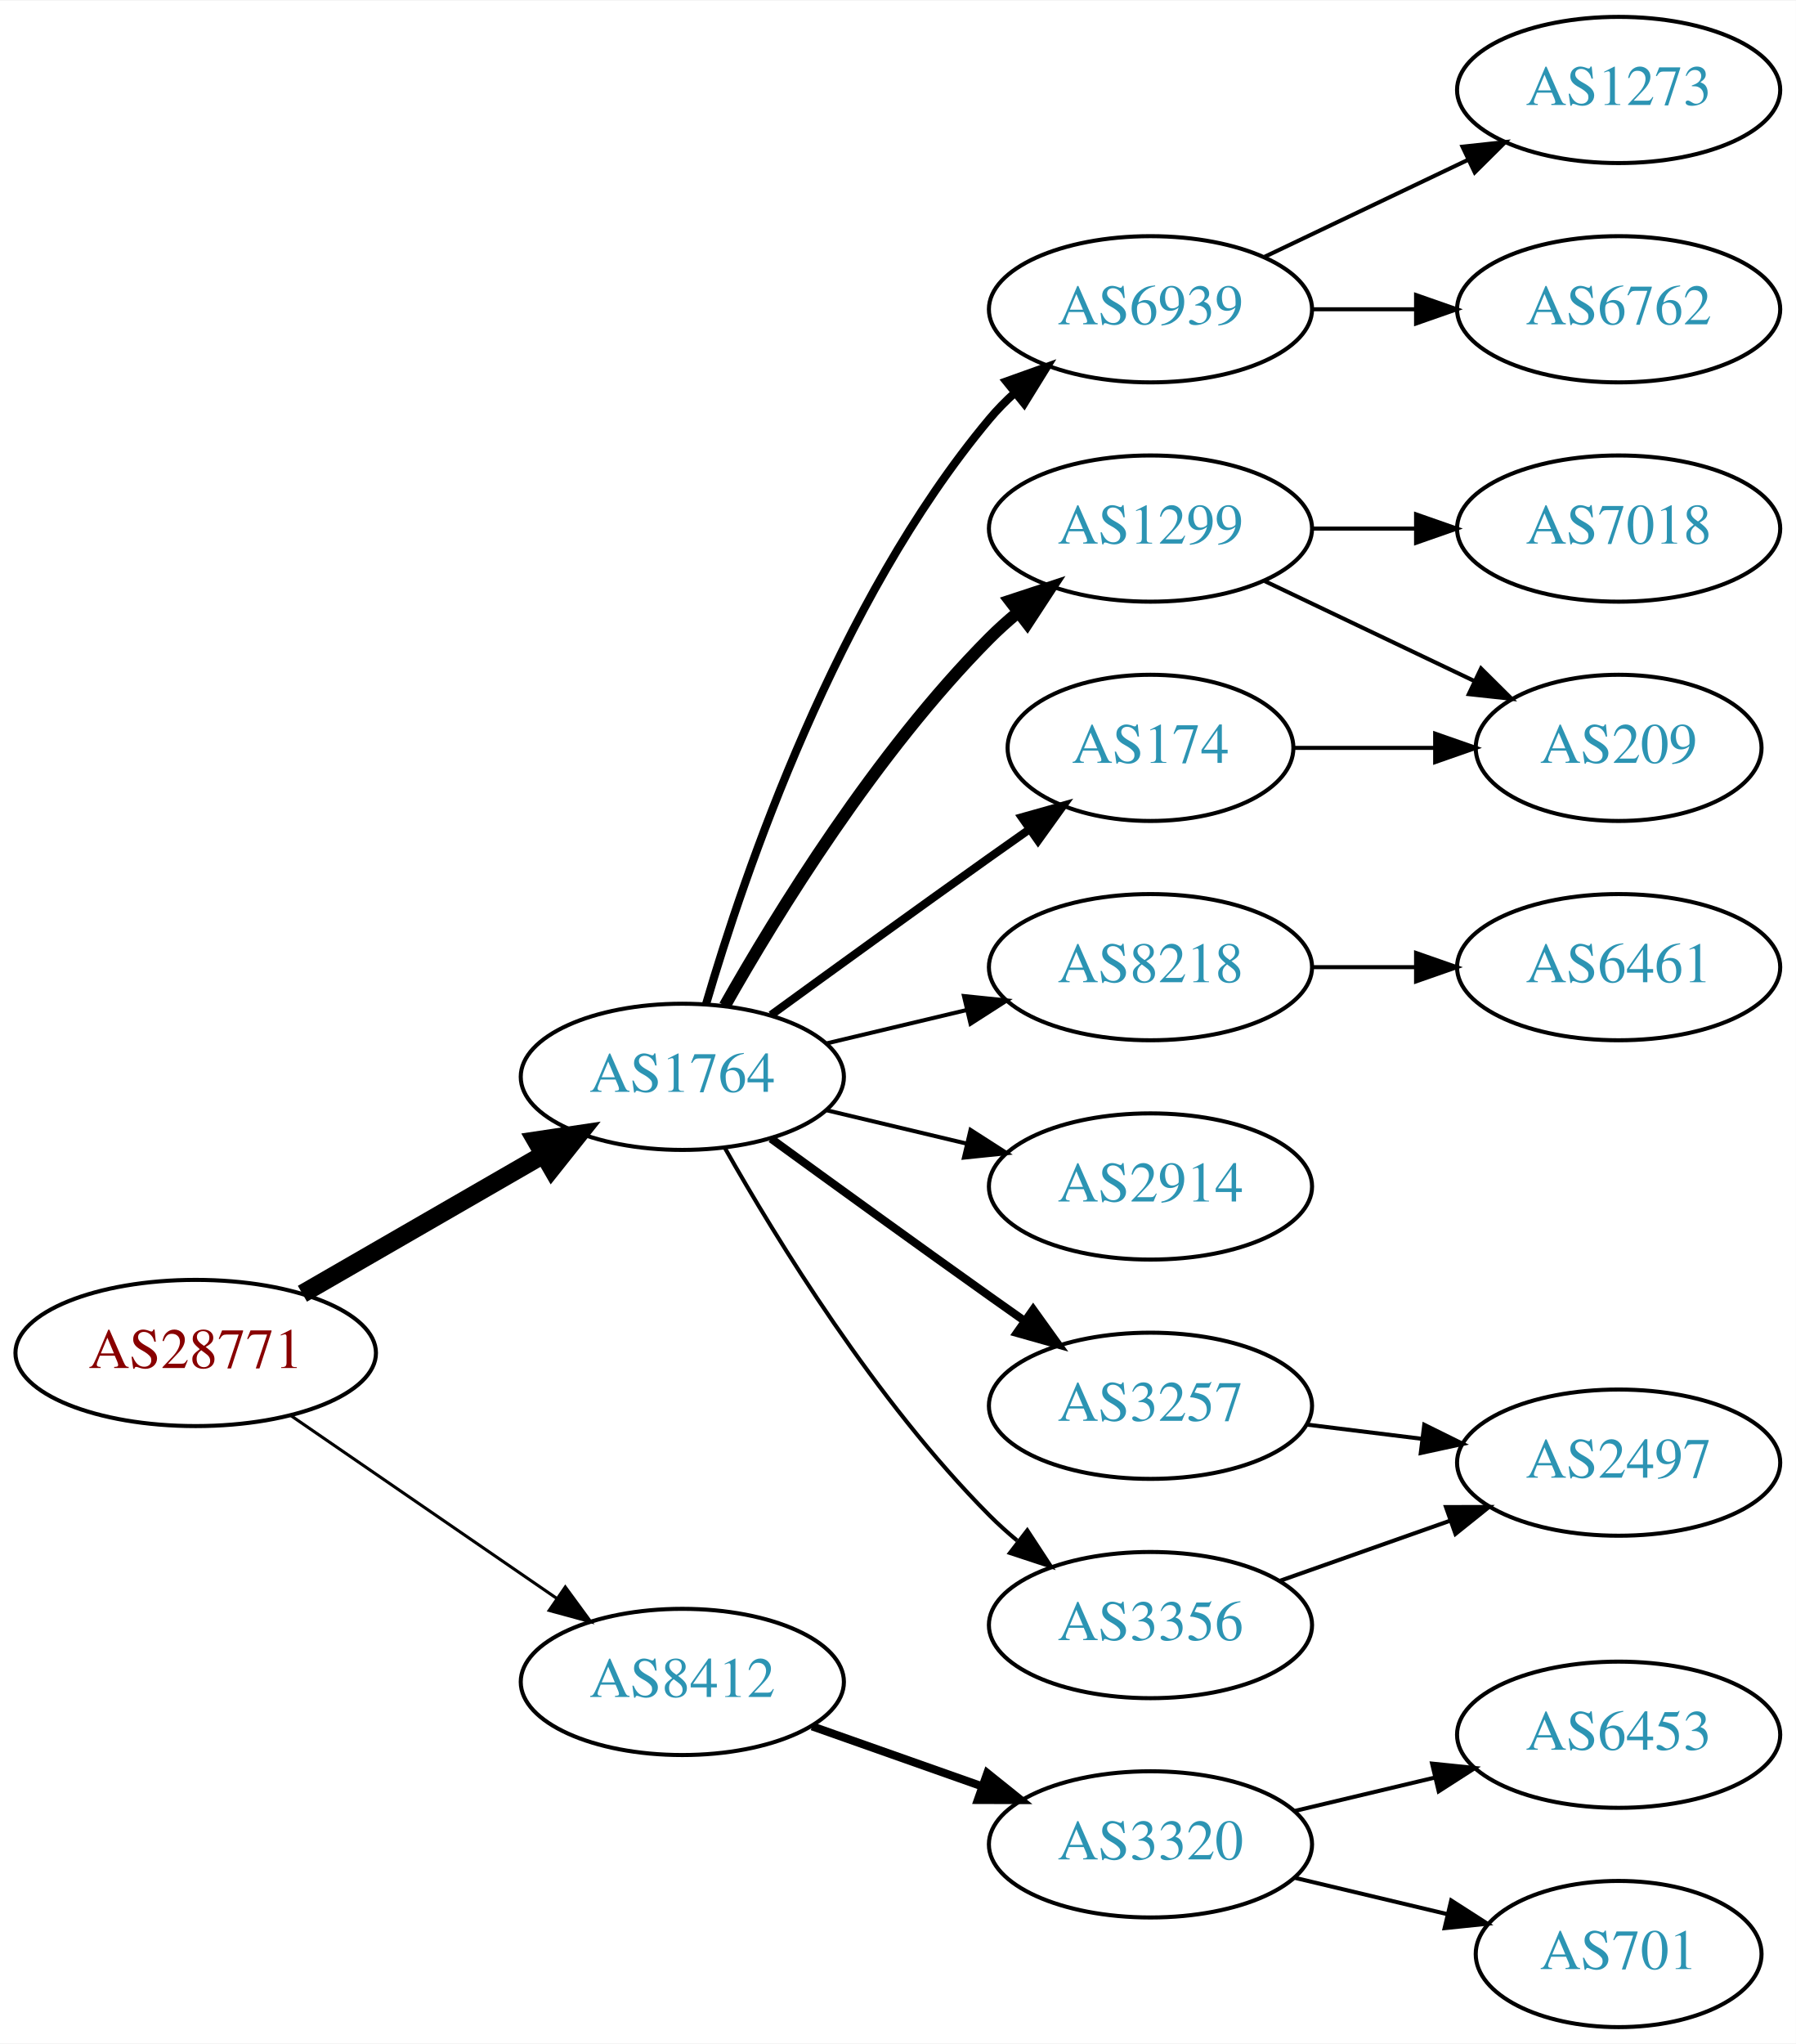
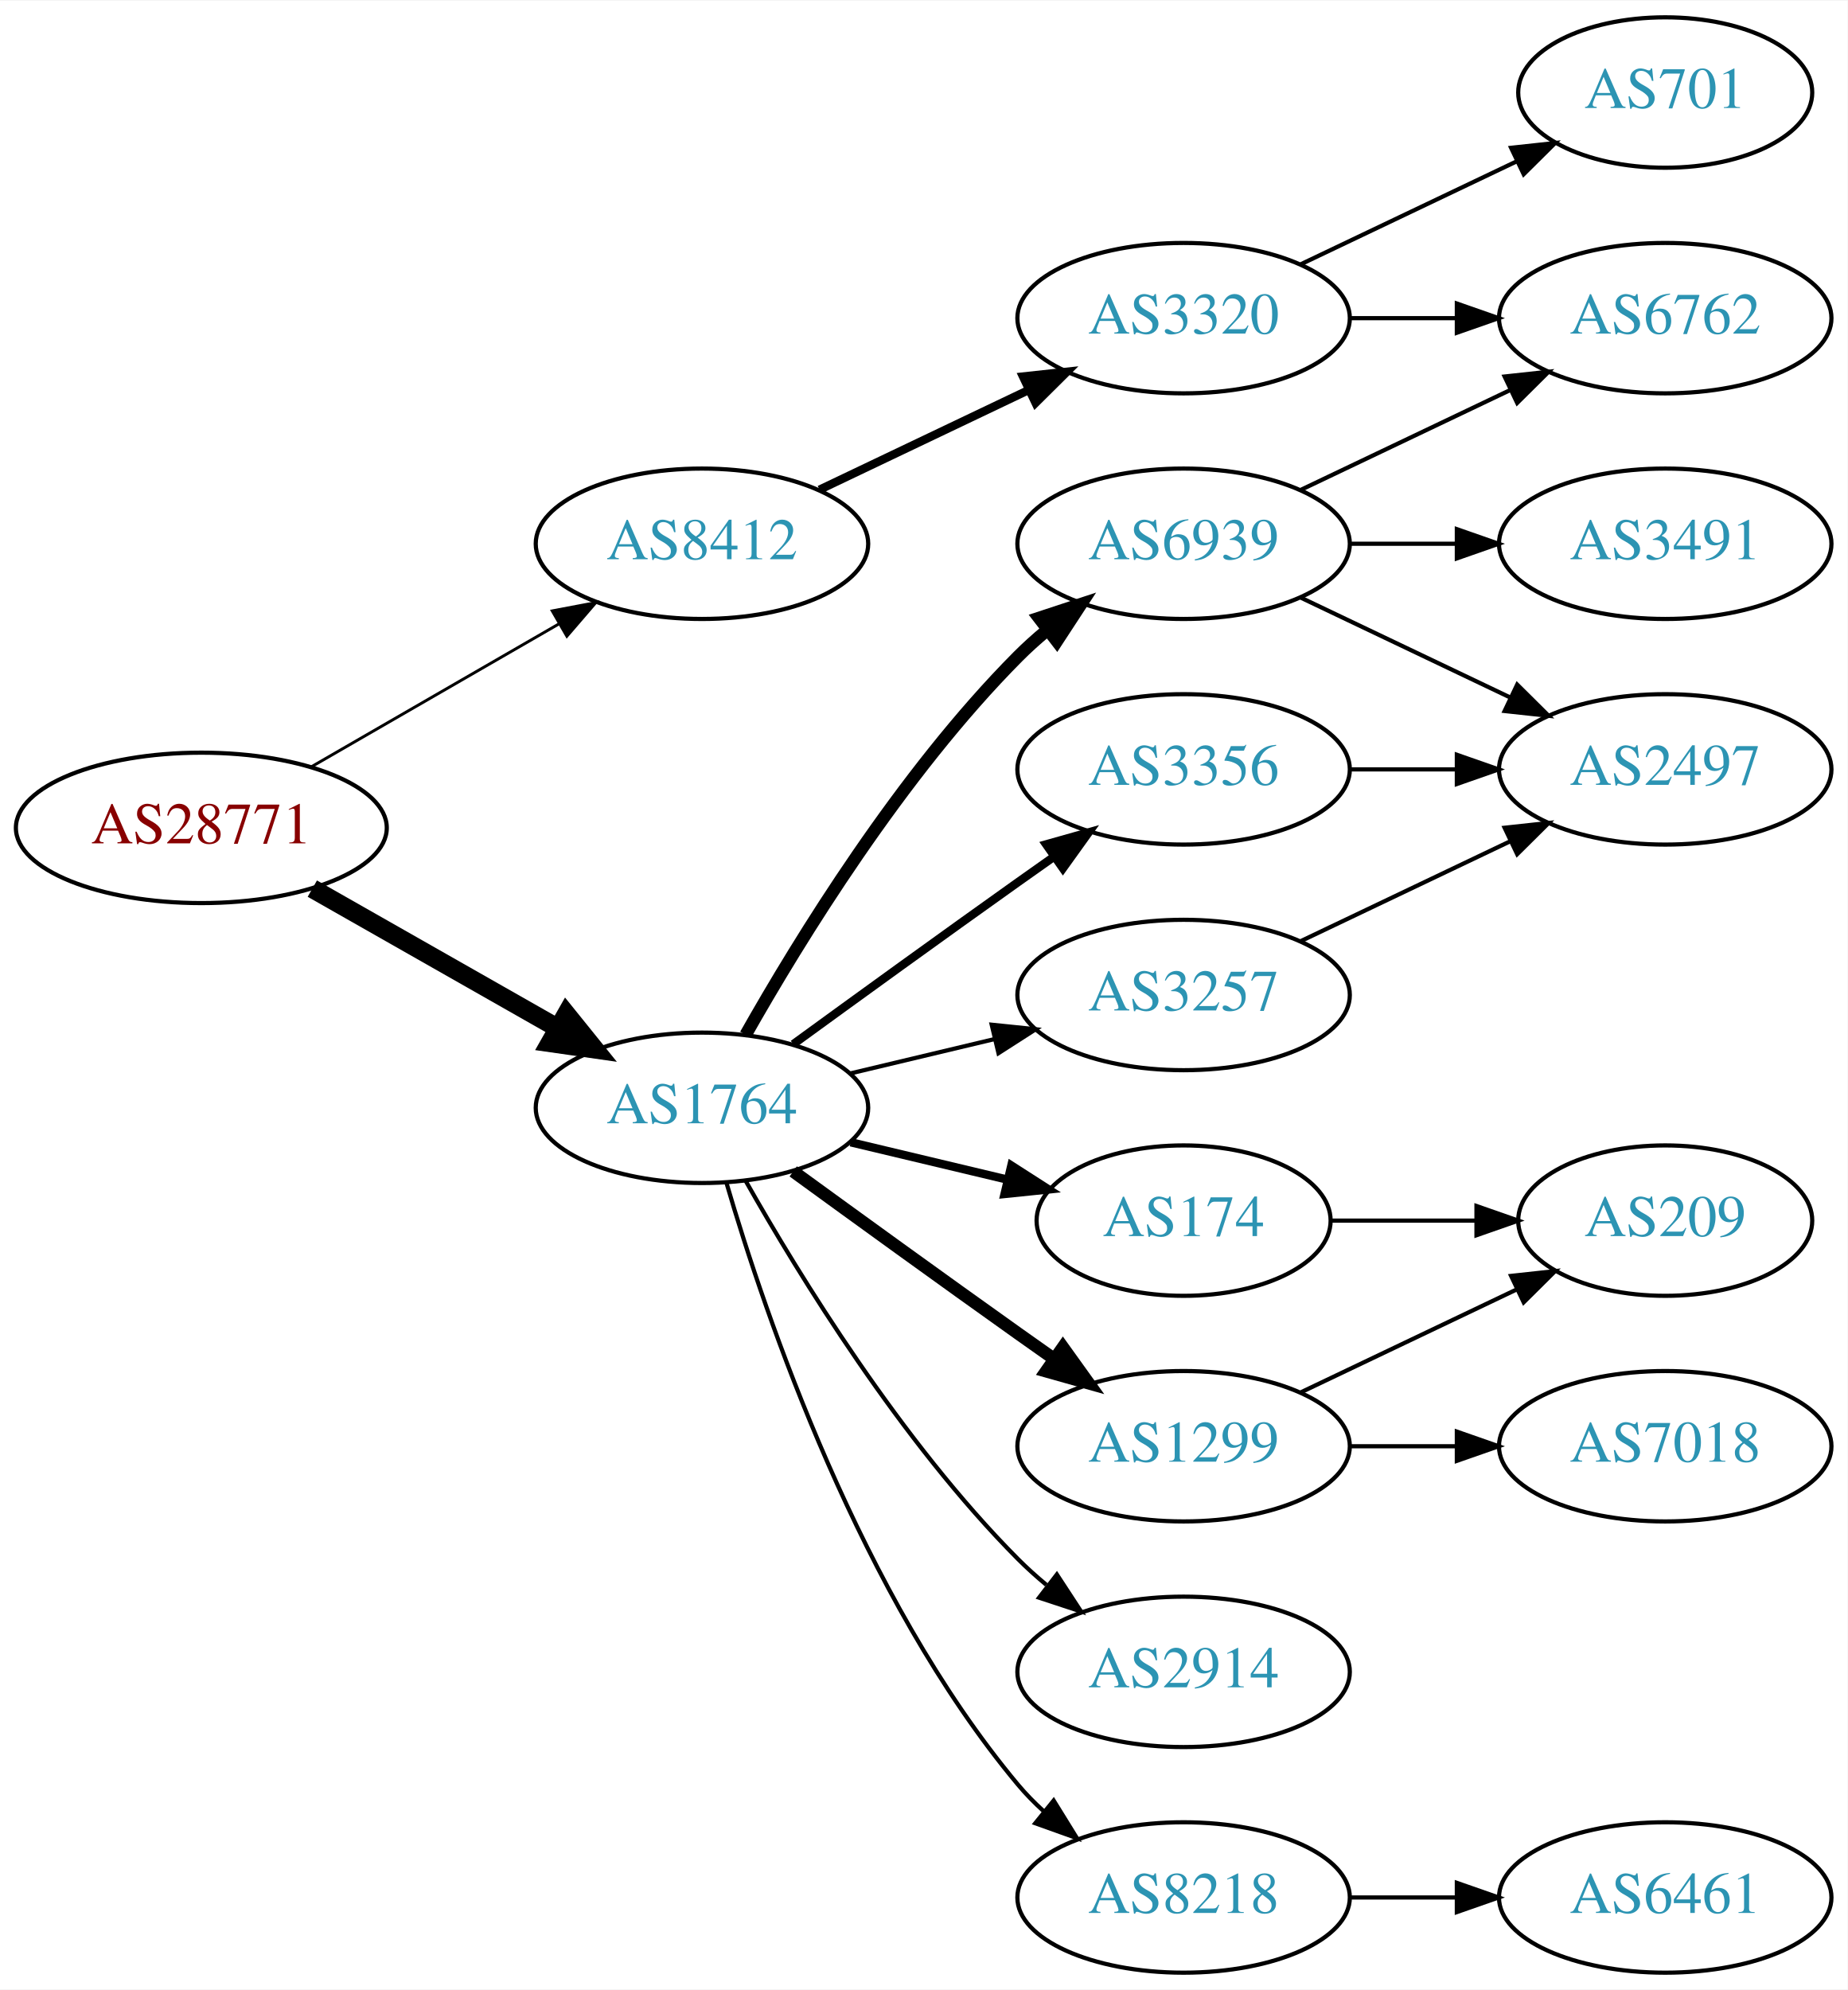
- <svg xmlns="http://www.w3.org/2000/svg" xmlns:xlink="http://www.w3.org/1999/xlink" width="442pt" height="503pt" viewBox="0.00 0.00 442.27 503.00">
-   <g id="graph0" class="graph" transform="scale(1 1) rotate(0) translate(4 499)">
-     <polygon fill="white" stroke="none" points="-4,4 -4,-499 438.271,-499 438.271,4 -4,4" />
+ <svg xmlns="http://www.w3.org/2000/svg" xmlns:xlink="http://www.w3.org/1999/xlink" width="442pt" height="476pt" viewBox="0.00 0.00 442.27 476.00">
+   <g id="graph0" class="graph" transform="scale(1 1) rotate(0) translate(4 472)">
+     <polygon fill="white" stroke="none" points="-4,4 -4,-472 438.271,-472 438.271,4 -4,4" />
    <g id="node1" class="node">
      <g id="a_node1">
        <a xlink:href="/asn/28771" xlink:title="AS28771 ~ [street address]: Postfach 1 [AT]">
-           <ellipse fill="#ffffff" stroke="black" cx="44.196" cy="-166" rx="44.393" ry="18" />
-           <text text-anchor="middle" x="44.196" y="-162.3" font-family="Times,serif" font-size="14.00" fill="#880000">AS28771</text>
+           <ellipse fill="#ffffff" stroke="black" cx="44.196" cy="-274" rx="44.393" ry="18" />
+           <text text-anchor="middle" x="44.196" y="-270.3" font-family="Times,serif" font-size="14.00" fill="#880000">AS28771</text>
        </a>
      </g>
    </g>
    <g id="node2" class="node">
      <g id="a_node2">
        <a xlink:href="/asn/1764" xlink:title="AS1764 ~ NEXTLAYER-AS [AT]">
-           <ellipse fill="#ffffff" stroke="black" cx="164.039" cy="-234" rx="39.794" ry="18" />
-           <text text-anchor="middle" x="164.039" y="-230.3" font-family="Times,serif" font-size="14.00" fill="#2c94b3">AS1764</text>
+           <ellipse fill="#ffffff" stroke="black" cx="164.039" cy="-207" rx="39.794" ry="18" />
+           <text text-anchor="middle" x="164.039" y="-203.3" font-family="Times,serif" font-size="14.00" fill="#2c94b3">AS1764</text>
        </a>
      </g>
    </g>
    <g id="edge1" class="edge">
-       <path fill="none" stroke="black" stroke-width="4.5" d="M70.476,-180.588C87.796,-190.582 110.947,-203.941 129.763,-214.799" />
-       <polygon fill="black" stroke="black" stroke-width="4.5" points="127.978,-218.314 138.607,-219.902 131.914,-211.493 127.978,-218.314" />
+       <path fill="none" stroke="black" stroke-width="4.5" d="M70.766,-259.462C87.985,-249.672 110.871,-236.66 129.542,-226.045" />
+       <polygon fill="black" stroke="black" stroke-width="4.5" points="131.579,-229.416 138.326,-221.05 127.687,-222.57 131.579,-229.416" />
    </g>
    <g id="node3" class="node">
      <g id="a_node3">
        <a xlink:href="/asn/8412" xlink:title="AS8412 ~ Rennweg 97-99 [AT]">
-           <ellipse fill="#ffffff" stroke="black" cx="164.039" cy="-85" rx="39.794" ry="18" />
-           <text text-anchor="middle" x="164.039" y="-81.3" font-family="Times,serif" font-size="14.00" fill="#2c94b3">AS8412</text>
+           <ellipse fill="#ffffff" stroke="black" cx="164.039" cy="-342" rx="39.794" ry="18" />
+           <text text-anchor="middle" x="164.039" y="-338.3" font-family="Times,serif" font-size="14.00" fill="#2c94b3">AS8412</text>
        </a>
      </g>
    </g>
    <g id="edge2" class="edge">
-       <path fill="none" stroke="black" stroke-width="0.75" d="M67.639,-150.574C86.22,-137.802 112.781,-119.545 133.161,-105.537" />
-       <polygon fill="black" stroke="black" stroke-width="0.75" points="135.216,-108.371 141.475,-99.822 131.251,-102.602 135.216,-108.371" />
+       <path fill="none" stroke="black" stroke-width="0.692" d="M70.476,-288.588C87.796,-298.582 110.947,-311.941 129.763,-322.799" />
+       <polygon fill="black" stroke="black" stroke-width="0.692" points="128.196,-325.935 138.607,-327.902 131.695,-319.872 128.196,-325.935" />
    </g>
    <g id="node4" class="node">
      <g id="a_node4">
-         <a xlink:href="/asn/1299" xlink:title="AS1299 ~ Telia Carrier [EU]">
-           <ellipse fill="#ffffff" stroke="black" cx="279.332" cy="-369" rx="39.794" ry="18" />
-           <text text-anchor="middle" x="279.332" y="-365.3" font-family="Times,serif" font-size="14.00" fill="#2c94b3">AS1299</text>
+         <a xlink:href="/asn/6939" xlink:title="AS6939 ~ Hurricane Electric LLC [US]">
+           <ellipse fill="#ffffff" stroke="black" cx="279.332" cy="-342" rx="39.794" ry="18" />
+           <text text-anchor="middle" x="279.332" y="-338.3" font-family="Times,serif" font-size="14.00" fill="#2c94b3">AS6939</text>
        </a>
      </g>
    </g>
    <g id="edge3" class="edge">
-       <path fill="none" stroke="black" stroke-width="3" d="M174.498,-251.49C187.28,-274.096 211.712,-313.886 239.685,-342 241.796,-344.121 244.092,-346.188 246.477,-348.171" />
-       <polygon fill="black" stroke="black" stroke-width="3" points="244.73,-351.242 254.793,-354.556 248.993,-345.69 244.73,-351.242" />
+       <path fill="none" stroke="black" stroke-width="3" d="M174.498,-224.49C187.28,-247.096 211.712,-286.886 239.685,-315 241.796,-317.121 244.092,-319.188 246.477,-321.171" />
+       <polygon fill="black" stroke="black" stroke-width="3" points="244.73,-324.242 254.793,-327.556 248.993,-318.69 244.73,-324.242" />
    </g>
    <g id="node5" class="node">
      <g id="a_node5">
-         <a xlink:href="/asn/6939" xlink:title="AS6939 ~ Hurricane Electric LLC [US]">
-           <ellipse fill="#ffffff" stroke="black" cx="279.332" cy="-423" rx="39.794" ry="18" />
-           <text text-anchor="middle" x="279.332" y="-419.3" font-family="Times,serif" font-size="14.00" fill="#2c94b3">AS6939</text>
+         <a xlink:href="/asn/3356" xlink:title="AS3356 ~ Level 3 Parent, LLC [US]">
+           <ellipse fill="#ffffff" stroke="black" cx="279.332" cy="-288" rx="39.794" ry="18" />
+           <text text-anchor="middle" x="279.332" y="-284.3" font-family="Times,serif" font-size="14.00" fill="#2c94b3">AS3356</text>
        </a>
      </g>
    </g>
    <g id="edge4" class="edge">
-       <path fill="none" stroke="black" stroke-width="2" d="M169.913,-252.002C179.227,-283.844 202.043,-350.981 239.685,-396 241.555,-398.237 243.654,-400.374 245.88,-402.396" />
-       <polygon fill="black" stroke="black" stroke-width="2" points="243.823,-405.234 253.799,-408.804 248.227,-399.793 243.823,-405.234" />
+       <path fill="none" stroke="black" stroke-width="2" d="M185.887,-222.222C200.821,-233.091 221.435,-248.025 239.685,-261 242.506,-263.005 245.449,-265.085 248.397,-267.159" />
+       <polygon fill="black" stroke="black" stroke-width="2" points="246.424,-270.05 256.621,-272.926 250.443,-264.319 246.424,-270.05" />
    </g>
    <g id="node6" class="node">
      <g id="a_node6">
-         <a xlink:href="/asn/8218" xlink:title="AS8218 ~ legacy Neotelecoms [FR]">
-           <ellipse fill="#ffffff" stroke="black" cx="279.332" cy="-261" rx="39.794" ry="18" />
-           <text text-anchor="middle" x="279.332" y="-257.3" font-family="Times,serif" font-size="14.00" fill="#2c94b3">AS8218</text>
+         <a xlink:href="/asn/174" xlink:title="AS174 ~ Cogent Communications [US]">
+           <ellipse fill="#ffffff" stroke="black" cx="279.332" cy="-180" rx="35.194" ry="18" />
+           <text text-anchor="middle" x="279.332" y="-176.3" font-family="Times,serif" font-size="14.00" fill="#2c94b3">AS174</text>
        </a>
      </g>
    </g>
    <g id="edge5" class="edge">
-       <path fill="none" stroke="black" d="M199.646,-242.248C210.517,-244.838 222.671,-247.735 234.114,-250.462" />
-       <polygon fill="black" stroke="black" points="233.397,-253.889 243.936,-252.803 235.02,-247.08 233.397,-253.889" />
+       <path fill="none" stroke="black" stroke-width="2" d="M199.646,-198.752C211.44,-195.942 224.745,-192.771 237.013,-189.847" />
+       <polygon fill="black" stroke="black" stroke-width="2" points="238.101,-193.186 247.018,-187.463 236.479,-186.376 238.101,-193.186" />
    </g>
    <g id="node7" class="node">
      <g id="a_node7">
-         <a xlink:href="/asn/2914" xlink:title="AS2914 ~ NTT America, Inc. [US]">
-           <ellipse fill="#ffffff" stroke="black" cx="279.332" cy="-207" rx="39.794" ry="18" />
-           <text text-anchor="middle" x="279.332" y="-203.3" font-family="Times,serif" font-size="14.00" fill="#2c94b3">AS2914</text>
+         <a xlink:href="/asn/1299" xlink:title="AS1299 ~ Telia Carrier [EU]">
+           <ellipse fill="#ffffff" stroke="black" cx="279.332" cy="-126" rx="39.794" ry="18" />
+           <text text-anchor="middle" x="279.332" y="-122.3" font-family="Times,serif" font-size="14.00" fill="#2c94b3">AS1299</text>
        </a>
      </g>
    </g>
    <g id="edge6" class="edge">
-       <path fill="none" stroke="black" d="M199.646,-225.752C210.517,-223.162 222.671,-220.265 234.114,-217.538" />
-       <polygon fill="black" stroke="black" points="235.02,-220.92 243.936,-215.197 233.397,-214.111 235.02,-220.92" />
+       <path fill="none" stroke="black" stroke-width="3" d="M185.887,-191.778C200.821,-180.909 221.435,-165.975 239.685,-153 242.506,-150.995 245.449,-148.915 248.397,-146.841" />
+       <polygon fill="black" stroke="black" stroke-width="3" points="250.443,-149.681 256.621,-141.074 246.424,-143.95 250.443,-149.681" />
    </g>
    <g id="node8" class="node">
      <g id="a_node8">
        <a xlink:href="/asn/3257" xlink:title="AS3257 ~ GTT [DE]">
-           <ellipse fill="#ffffff" stroke="black" cx="279.332" cy="-153" rx="39.794" ry="18" />
-           <text text-anchor="middle" x="279.332" y="-149.3" font-family="Times,serif" font-size="14.00" fill="#2c94b3">AS3257</text>
+           <ellipse fill="#ffffff" stroke="black" cx="279.332" cy="-234" rx="39.794" ry="18" />
+           <text text-anchor="middle" x="279.332" y="-230.3" font-family="Times,serif" font-size="14.00" fill="#2c94b3">AS3257</text>
        </a>
      </g>
    </g>
    <g id="edge7" class="edge">
-       <path fill="none" stroke="black" stroke-width="2" d="M185.887,-218.778C200.821,-207.909 221.435,-192.975 239.685,-180 242.506,-177.995 245.449,-175.915 248.397,-173.841" />
-       <polygon fill="black" stroke="black" stroke-width="2" points="250.443,-176.681 256.621,-168.074 246.424,-170.95 250.443,-176.681" />
+       <path fill="none" stroke="black" d="M199.646,-215.248C210.517,-217.838 222.671,-220.735 234.114,-223.462" />
+       <polygon fill="black" stroke="black" points="233.397,-226.889 243.936,-225.803 235.02,-220.08 233.397,-226.889" />
    </g>
    <g id="node9" class="node">
      <g id="a_node9">
-         <a xlink:href="/asn/3356" xlink:title="AS3356 ~ Level 3 Parent, LLC [US]">
-           <ellipse fill="#ffffff" stroke="black" cx="279.332" cy="-99" rx="39.794" ry="18" />
-           <text text-anchor="middle" x="279.332" y="-95.3" font-family="Times,serif" font-size="14.00" fill="#2c94b3">AS3356</text>
+         <a xlink:href="/asn/2914" xlink:title="AS2914 ~ NTT America, Inc. [US]">
+           <ellipse fill="#ffffff" stroke="black" cx="279.332" cy="-72" rx="39.794" ry="18" />
+           <text text-anchor="middle" x="279.332" y="-68.3" font-family="Times,serif" font-size="14.00" fill="#2c94b3">AS2914</text>
        </a>
      </g>
    </g>
    <g id="edge8" class="edge">
-       <path fill="none" stroke="black" d="M174.498,-216.51C187.28,-193.904 211.712,-154.114 239.685,-126 241.796,-123.879 244.092,-121.812 246.477,-119.829" />
-       <polygon fill="black" stroke="black" points="248.993,-122.31 254.793,-113.444 244.73,-116.758 248.993,-122.31" />
+       <path fill="none" stroke="black" d="M174.498,-189.51C187.28,-166.904 211.712,-127.114 239.685,-99 241.796,-96.879 244.092,-94.812 246.477,-92.829" />
+       <polygon fill="black" stroke="black" points="248.993,-95.31 254.793,-86.444 244.73,-89.758 248.993,-95.31" />
    </g>
    <g id="node10" class="node">
      <g id="a_node10">
-         <a xlink:href="/asn/174" xlink:title="AS174 ~ Cogent Communications [US]">
-           <ellipse fill="#ffffff" stroke="black" cx="279.332" cy="-315" rx="35.194" ry="18" />
-           <text text-anchor="middle" x="279.332" y="-311.3" font-family="Times,serif" font-size="14.00" fill="#2c94b3">AS174</text>
+         <a xlink:href="/asn/8218" xlink:title="AS8218 ~ legacy Neotelecoms [FR]">
+           <ellipse fill="#ffffff" stroke="black" cx="279.332" cy="-18" rx="39.794" ry="18" />
+           <text text-anchor="middle" x="279.332" y="-14.3" font-family="Times,serif" font-size="14.00" fill="#2c94b3">AS8218</text>
        </a>
      </g>
    </g>
    <g id="edge9" class="edge">
-       <path fill="none" stroke="black" stroke-width="2" d="M185.887,-249.222C200.821,-260.091 221.435,-275.025 239.685,-288 242.895,-290.282 246.264,-292.661 249.619,-295.018" />
-       <polygon fill="black" stroke="black" stroke-width="2" points="247.631,-297.899 257.83,-300.77 251.647,-292.166 247.631,-297.899" />
+       <path fill="none" stroke="black" d="M169.913,-188.998C179.227,-157.156 202.043,-90.019 239.685,-45 241.555,-42.763 243.654,-40.626 245.88,-38.604" />
+       <polygon fill="black" stroke="black" points="248.227,-41.208 253.799,-32.196 243.823,-35.766 248.227,-41.208" />
    </g>
    <g id="node17" class="node">
      <g id="a_node17">
        <a xlink:href="/asn/3320" xlink:title="AS3320 ~ DTAG [DE]">
-           <ellipse fill="#ffffff" stroke="black" cx="279.332" cy="-45" rx="39.794" ry="18" />
-           <text text-anchor="middle" x="279.332" y="-41.3" font-family="Times,serif" font-size="14.00" fill="#2c94b3">AS3320</text>
-         </a>
-       </g>
-     </g>
-     <g id="edge18" class="edge">
-       <path fill="none" stroke="black" stroke-width="2" d="M195.996,-74.07C208.86,-69.528 223.966,-64.195 237.702,-59.345" />
-       <polygon fill="black" stroke="black" stroke-width="2" points="239.147,-62.547 247.411,-55.917 236.816,-55.946 239.147,-62.547" />
+           <ellipse fill="#ffffff" stroke="black" cx="279.332" cy="-396" rx="39.794" ry="18" />
+           <text text-anchor="middle" x="279.332" y="-392.3" font-family="Times,serif" font-size="14.00" fill="#2c94b3">AS3320</text>
+         </a>
+       </g>
+     </g>
+     <g id="edge19" class="edge">
+       <path fill="none" stroke="black" stroke-width="2" d="M192.175,-354.934C207.169,-362.081 225.99,-371.052 242.213,-378.785" />
+       <polygon fill="black" stroke="black" stroke-width="2" points="240.884,-382.028 251.417,-383.171 243.895,-375.709 240.884,-382.028" />
    </g>
    <g id="node11" class="node">
      <g id="a_node11">
-         <a xlink:href="/asn/209" xlink:title="AS209 ~ CenturyLink Communications, LLC [US]">
-           <ellipse fill="#ffffff" stroke="black" cx="394.625" cy="-315" rx="35.194" ry="18" />
-           <text text-anchor="middle" x="394.625" y="-311.3" font-family="Times,serif" font-size="14.00" fill="#2c94b3">AS209</text>
+         <a xlink:href="/asn/6762" xlink:title="AS6762 ~ TELECOM ITALIA SPARKLE S.p.A. [IT]">
+           <ellipse fill="#ffffff" stroke="black" cx="394.625" cy="-396" rx="39.794" ry="18" />
+           <text text-anchor="middle" x="394.625" y="-392.3" font-family="Times,serif" font-size="14.00" fill="#2c94b3">AS6762</text>
        </a>
      </g>
    </g>
    <g id="edge10" class="edge">
-       <path fill="none" stroke="black" d="M307.468,-356.066C322.9,-348.71 342.385,-339.423 358.92,-331.541" />
-       <polygon fill="black" stroke="black" points="360.741,-334.551 368.262,-327.089 357.729,-328.232 360.741,-334.551" />
+       <path fill="none" stroke="black" d="M307.468,-354.934C322.462,-362.081 341.283,-371.052 357.506,-378.785" />
+       <polygon fill="black" stroke="black" points="356.177,-382.028 366.71,-383.171 359.188,-375.709 356.177,-382.028" />
    </g>
    <g id="node12" class="node">
      <g id="a_node12">
-         <a xlink:href="/asn/7018" xlink:title="AS7018 ~ AT&amp;T Services, Inc. [US]">
-           <ellipse fill="#ffffff" stroke="black" cx="394.625" cy="-369" rx="39.794" ry="18" />
-           <text text-anchor="middle" x="394.625" y="-365.3" font-family="Times,serif" font-size="14.00" fill="#2c94b3">AS7018</text>
+         <a xlink:href="/asn/2497" xlink:title="AS2497 ~ Internet Initiative Japan Inc. [JP]">
+           <ellipse fill="#ffffff" stroke="black" cx="394.625" cy="-288" rx="39.794" ry="18" />
+           <text text-anchor="middle" x="394.625" y="-284.3" font-family="Times,serif" font-size="14.00" fill="#2c94b3">AS2497</text>
        </a>
      </g>
    </g>
    <g id="edge11" class="edge">
-       <path fill="none" stroke="black" d="M319.004,-369C327.207,-369 335.971,-369 344.503,-369" />
-       <polygon fill="black" stroke="black" points="344.742,-372.5 354.742,-369 344.742,-365.5 344.742,-372.5" />
+       <path fill="none" stroke="black" d="M307.468,-329.066C322.462,-321.919 341.283,-312.948 357.506,-305.215" />
+       <polygon fill="black" stroke="black" points="359.188,-308.291 366.71,-300.829 356.177,-301.972 359.188,-308.291" />
    </g>
    <g id="node13" class="node">
      <g id="a_node13">
-         <a xlink:href="/asn/1273" xlink:title="AS1273 ~ Vodafone Group PLC [EU]">
-           <ellipse fill="#ffffff" stroke="black" cx="394.625" cy="-477" rx="39.794" ry="18" />
-           <text text-anchor="middle" x="394.625" y="-473.3" font-family="Times,serif" font-size="14.00" fill="#2c94b3">AS1273</text>
+         <a xlink:href="/asn/3491" xlink:title="AS3491 ~ PCCW Global, Inc. [US]">
+           <ellipse fill="#ffffff" stroke="black" cx="394.625" cy="-342" rx="39.794" ry="18" />
+           <text text-anchor="middle" x="394.625" y="-338.3" font-family="Times,serif" font-size="14.00" fill="#2c94b3">AS3491</text>
        </a>
      </g>
    </g>
    <g id="edge12" class="edge">
-       <path fill="none" stroke="black" d="M307.468,-435.934C322.462,-443.081 341.283,-452.052 357.506,-459.785" />
-       <polygon fill="black" stroke="black" points="356.177,-463.028 366.71,-464.171 359.188,-456.709 356.177,-463.028" />
+       <path fill="none" stroke="black" d="M319.004,-342C327.207,-342 335.971,-342 344.503,-342" />
+       <polygon fill="black" stroke="black" points="344.742,-345.5 354.742,-342 344.742,-338.5 344.742,-345.5" />
+     </g>
+     <g id="edge13" class="edge">
+       <path fill="none" stroke="black" d="M319.004,-288C327.207,-288 335.971,-288 344.503,-288" />
+       <polygon fill="black" stroke="black" points="344.742,-291.5 354.742,-288 344.742,-284.5 344.742,-291.5" />
    </g>
    <g id="node14" class="node">
      <g id="a_node14">
-         <a xlink:href="/asn/6762" xlink:title="AS6762 ~ TELECOM ITALIA SPARKLE S.p.A. [IT]">
-           <ellipse fill="#ffffff" stroke="black" cx="394.625" cy="-423" rx="39.794" ry="18" />
-           <text text-anchor="middle" x="394.625" y="-419.3" font-family="Times,serif" font-size="14.00" fill="#2c94b3">AS6762</text>
-         </a>
-       </g>
-     </g>
-     <g id="edge13" class="edge">
-       <path fill="none" stroke="black" d="M319.004,-423C327.207,-423 335.971,-423 344.503,-423" />
-       <polygon fill="black" stroke="black" points="344.742,-426.5 354.742,-423 344.742,-419.5 344.742,-426.5" />
+         <a xlink:href="/asn/209" xlink:title="AS209 ~ CenturyLink Communications, LLC [US]">
+           <ellipse fill="#ffffff" stroke="black" cx="394.625" cy="-180" rx="35.194" ry="18" />
+           <text text-anchor="middle" x="394.625" y="-176.3" font-family="Times,serif" font-size="14.00" fill="#2c94b3">AS209</text>
+         </a>
+       </g>
+     </g>
+     <g id="edge14" class="edge">
+       <path fill="none" stroke="black" d="M314.631,-180C325.501,-180 337.678,-180 349.156,-180" />
+       <polygon fill="black" stroke="black" points="349.442,-183.5 359.442,-180 349.442,-176.5 349.442,-183.5" />
+     </g>
+     <g id="edge17" class="edge">
+       <path fill="none" stroke="black" d="M307.468,-138.934C322.9,-146.29 342.385,-155.577 358.92,-163.459" />
+       <polygon fill="black" stroke="black" points="357.729,-166.768 368.262,-167.911 360.741,-160.449 357.729,-166.768" />
    </g>
    <g id="node15" class="node">
      <g id="a_node15">
-         <a xlink:href="/asn/6461" xlink:title="AS6461 ~ Zayo Bandwidth [US]">
-           <ellipse fill="#ffffff" stroke="black" cx="394.625" cy="-261" rx="39.794" ry="18" />
-           <text text-anchor="middle" x="394.625" y="-257.3" font-family="Times,serif" font-size="14.00" fill="#2c94b3">AS6461</text>
-         </a>
-       </g>
-     </g>
-     <g id="edge14" class="edge">
-       <path fill="none" stroke="black" d="M319.004,-261C327.207,-261 335.971,-261 344.503,-261" />
-       <polygon fill="black" stroke="black" points="344.742,-264.5 354.742,-261 344.742,-257.5 344.742,-264.5" />
+         <a xlink:href="/asn/7018" xlink:title="AS7018 ~ AT&amp;T Services, Inc. [US]">
+           <ellipse fill="#ffffff" stroke="black" cx="394.625" cy="-126" rx="39.794" ry="18" />
+           <text text-anchor="middle" x="394.625" y="-122.3" font-family="Times,serif" font-size="14.00" fill="#2c94b3">AS7018</text>
+         </a>
+       </g>
+     </g>
+     <g id="edge16" class="edge">
+       <path fill="none" stroke="black" d="M319.004,-126C327.207,-126 335.971,-126 344.503,-126" />
+       <polygon fill="black" stroke="black" points="344.742,-129.5 354.742,-126 344.742,-122.5 344.742,-129.5" />
+     </g>
+     <g id="edge15" class="edge">
+       <path fill="none" stroke="black" d="M307.468,-246.934C322.462,-254.081 341.283,-263.052 357.506,-270.785" />
+       <polygon fill="black" stroke="black" points="356.177,-274.028 366.71,-275.171 359.188,-267.709 356.177,-274.028" />
    </g>
    <g id="node16" class="node">
      <g id="a_node16">
-         <a xlink:href="/asn/2497" xlink:title="AS2497 ~ Internet Initiative Japan Inc. [JP]">
-           <ellipse fill="#ffffff" stroke="black" cx="394.625" cy="-139" rx="39.794" ry="18" />
-           <text text-anchor="middle" x="394.625" y="-135.3" font-family="Times,serif" font-size="14.00" fill="#2c94b3">AS2497</text>
-         </a>
-       </g>
-     </g>
-     <g id="edge16" class="edge">
-       <path fill="none" stroke="black" d="M317.742,-148.377C326.83,-147.254 336.667,-146.038 346.152,-144.866" />
-       <polygon fill="black" stroke="black" points="346.758,-148.318 356.254,-143.618 345.9,-141.371 346.758,-148.318" />
-     </g>
-     <g id="edge15" class="edge">
-       <path fill="none" stroke="black" d="M311.289,-109.93C324.153,-114.472 339.259,-119.805 352.995,-124.655" />
-       <polygon fill="black" stroke="black" points="352.109,-128.054 362.704,-128.083 354.44,-121.453 352.109,-128.054" />
-     </g>
-     <g id="edge17" class="edge">
-       <path fill="none" stroke="black" d="M314.631,-315C325.501,-315 337.678,-315 349.156,-315" />
-       <polygon fill="black" stroke="black" points="349.442,-318.5 359.442,-315 349.442,-311.5 349.442,-318.5" />
+         <a xlink:href="/asn/6461" xlink:title="AS6461 ~ Zayo Bandwidth [US]">
+           <ellipse fill="#ffffff" stroke="black" cx="394.625" cy="-18" rx="39.794" ry="18" />
+           <text text-anchor="middle" x="394.625" y="-14.3" font-family="Times,serif" font-size="14.00" fill="#2c94b3">AS6461</text>
+         </a>
+       </g>
+     </g>
+     <g id="edge18" class="edge">
+       <path fill="none" stroke="black" d="M319.004,-18C327.207,-18 335.971,-18 344.503,-18" />
+       <polygon fill="black" stroke="black" points="344.742,-21.5 354.742,-18 344.742,-14.5 344.742,-21.5" />
+     </g>
+     <g id="edge21" class="edge">
+       <path fill="none" stroke="black" d="M319.004,-396C327.207,-396 335.971,-396 344.503,-396" />
+       <polygon fill="black" stroke="black" points="344.742,-399.5 354.742,-396 344.742,-392.5 344.742,-399.5" />
    </g>
    <g id="node18" class="node">
      <g id="a_node18">
-         <a xlink:href="/asn/6453" xlink:title="AS6453 ~ TATA COMMUNICATIONS (AMERICA) INC [US]">
-           <ellipse fill="#ffffff" stroke="black" cx="394.625" cy="-72" rx="39.794" ry="18" />
-           <text text-anchor="middle" x="394.625" y="-68.3" font-family="Times,serif" font-size="14.00" fill="#2c94b3">AS6453</text>
-         </a>
-       </g>
-     </g>
-     <g id="edge19" class="edge">
-       <path fill="none" stroke="black" d="M314.939,-53.248C325.81,-55.838 337.964,-58.735 349.407,-61.462" />
-       <polygon fill="black" stroke="black" points="348.69,-64.889 359.229,-63.803 350.313,-58.08 348.69,-64.889" />
-     </g>
-     <g id="node19" class="node">
-       <g id="a_node19">
        <a xlink:href="/asn/701" xlink:title="AS701 ~ UUNET [US]">
-           <ellipse fill="#ffffff" stroke="black" cx="394.625" cy="-18" rx="35.194" ry="18" />
-           <text text-anchor="middle" x="394.625" y="-14.3" font-family="Times,serif" font-size="14.00" fill="#2c94b3">AS701</text>
+           <ellipse fill="#ffffff" stroke="black" cx="394.625" cy="-450" rx="35.194" ry="18" />
+           <text text-anchor="middle" x="394.625" y="-446.3" font-family="Times,serif" font-size="14.00" fill="#2c94b3">AS701</text>
        </a>
      </g>
    </g>
    <g id="edge20" class="edge">
-       <path fill="none" stroke="black" d="M314.939,-36.752C326.733,-33.941 340.038,-30.771 352.306,-27.847" />
-       <polygon fill="black" stroke="black" points="353.394,-31.186 362.311,-25.463 351.772,-24.377 353.394,-31.186" />
+       <path fill="none" stroke="black" d="M307.468,-408.934C322.9,-416.29 342.385,-425.577 358.92,-433.459" />
+       <polygon fill="black" stroke="black" points="357.729,-436.768 368.262,-437.911 360.741,-430.449 357.729,-436.768" />
    </g>
  </g>
</svg>
